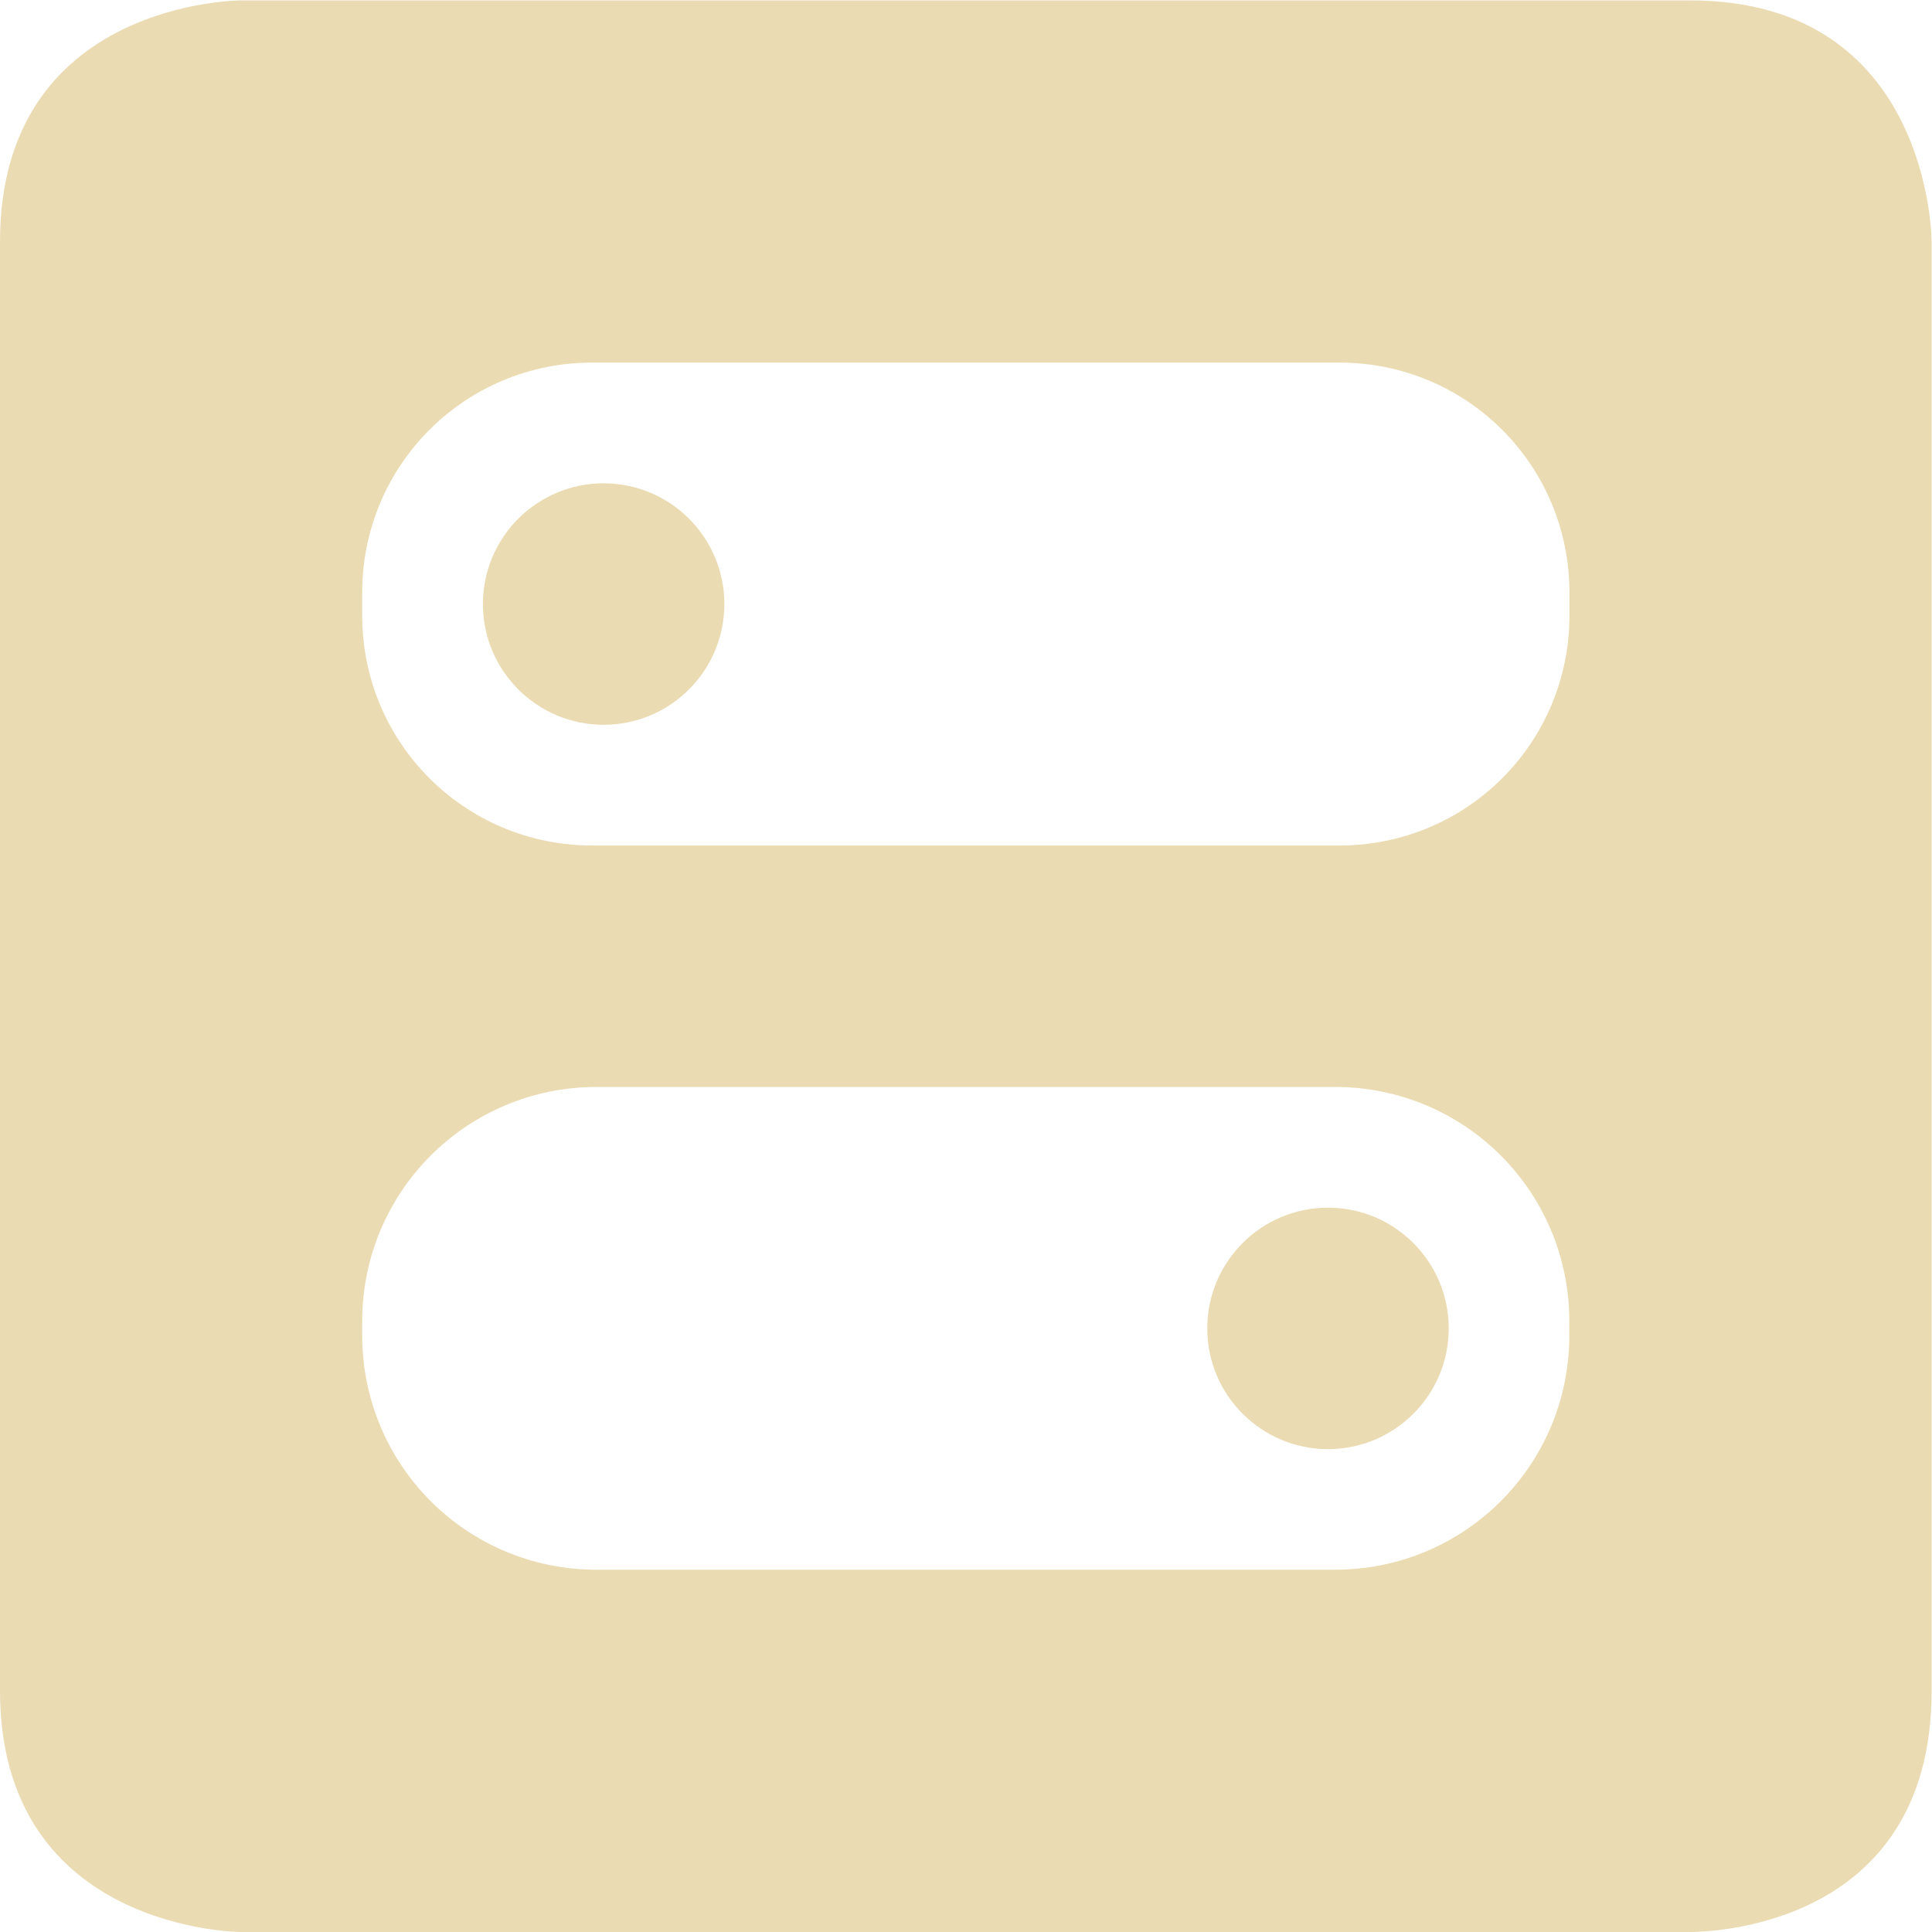
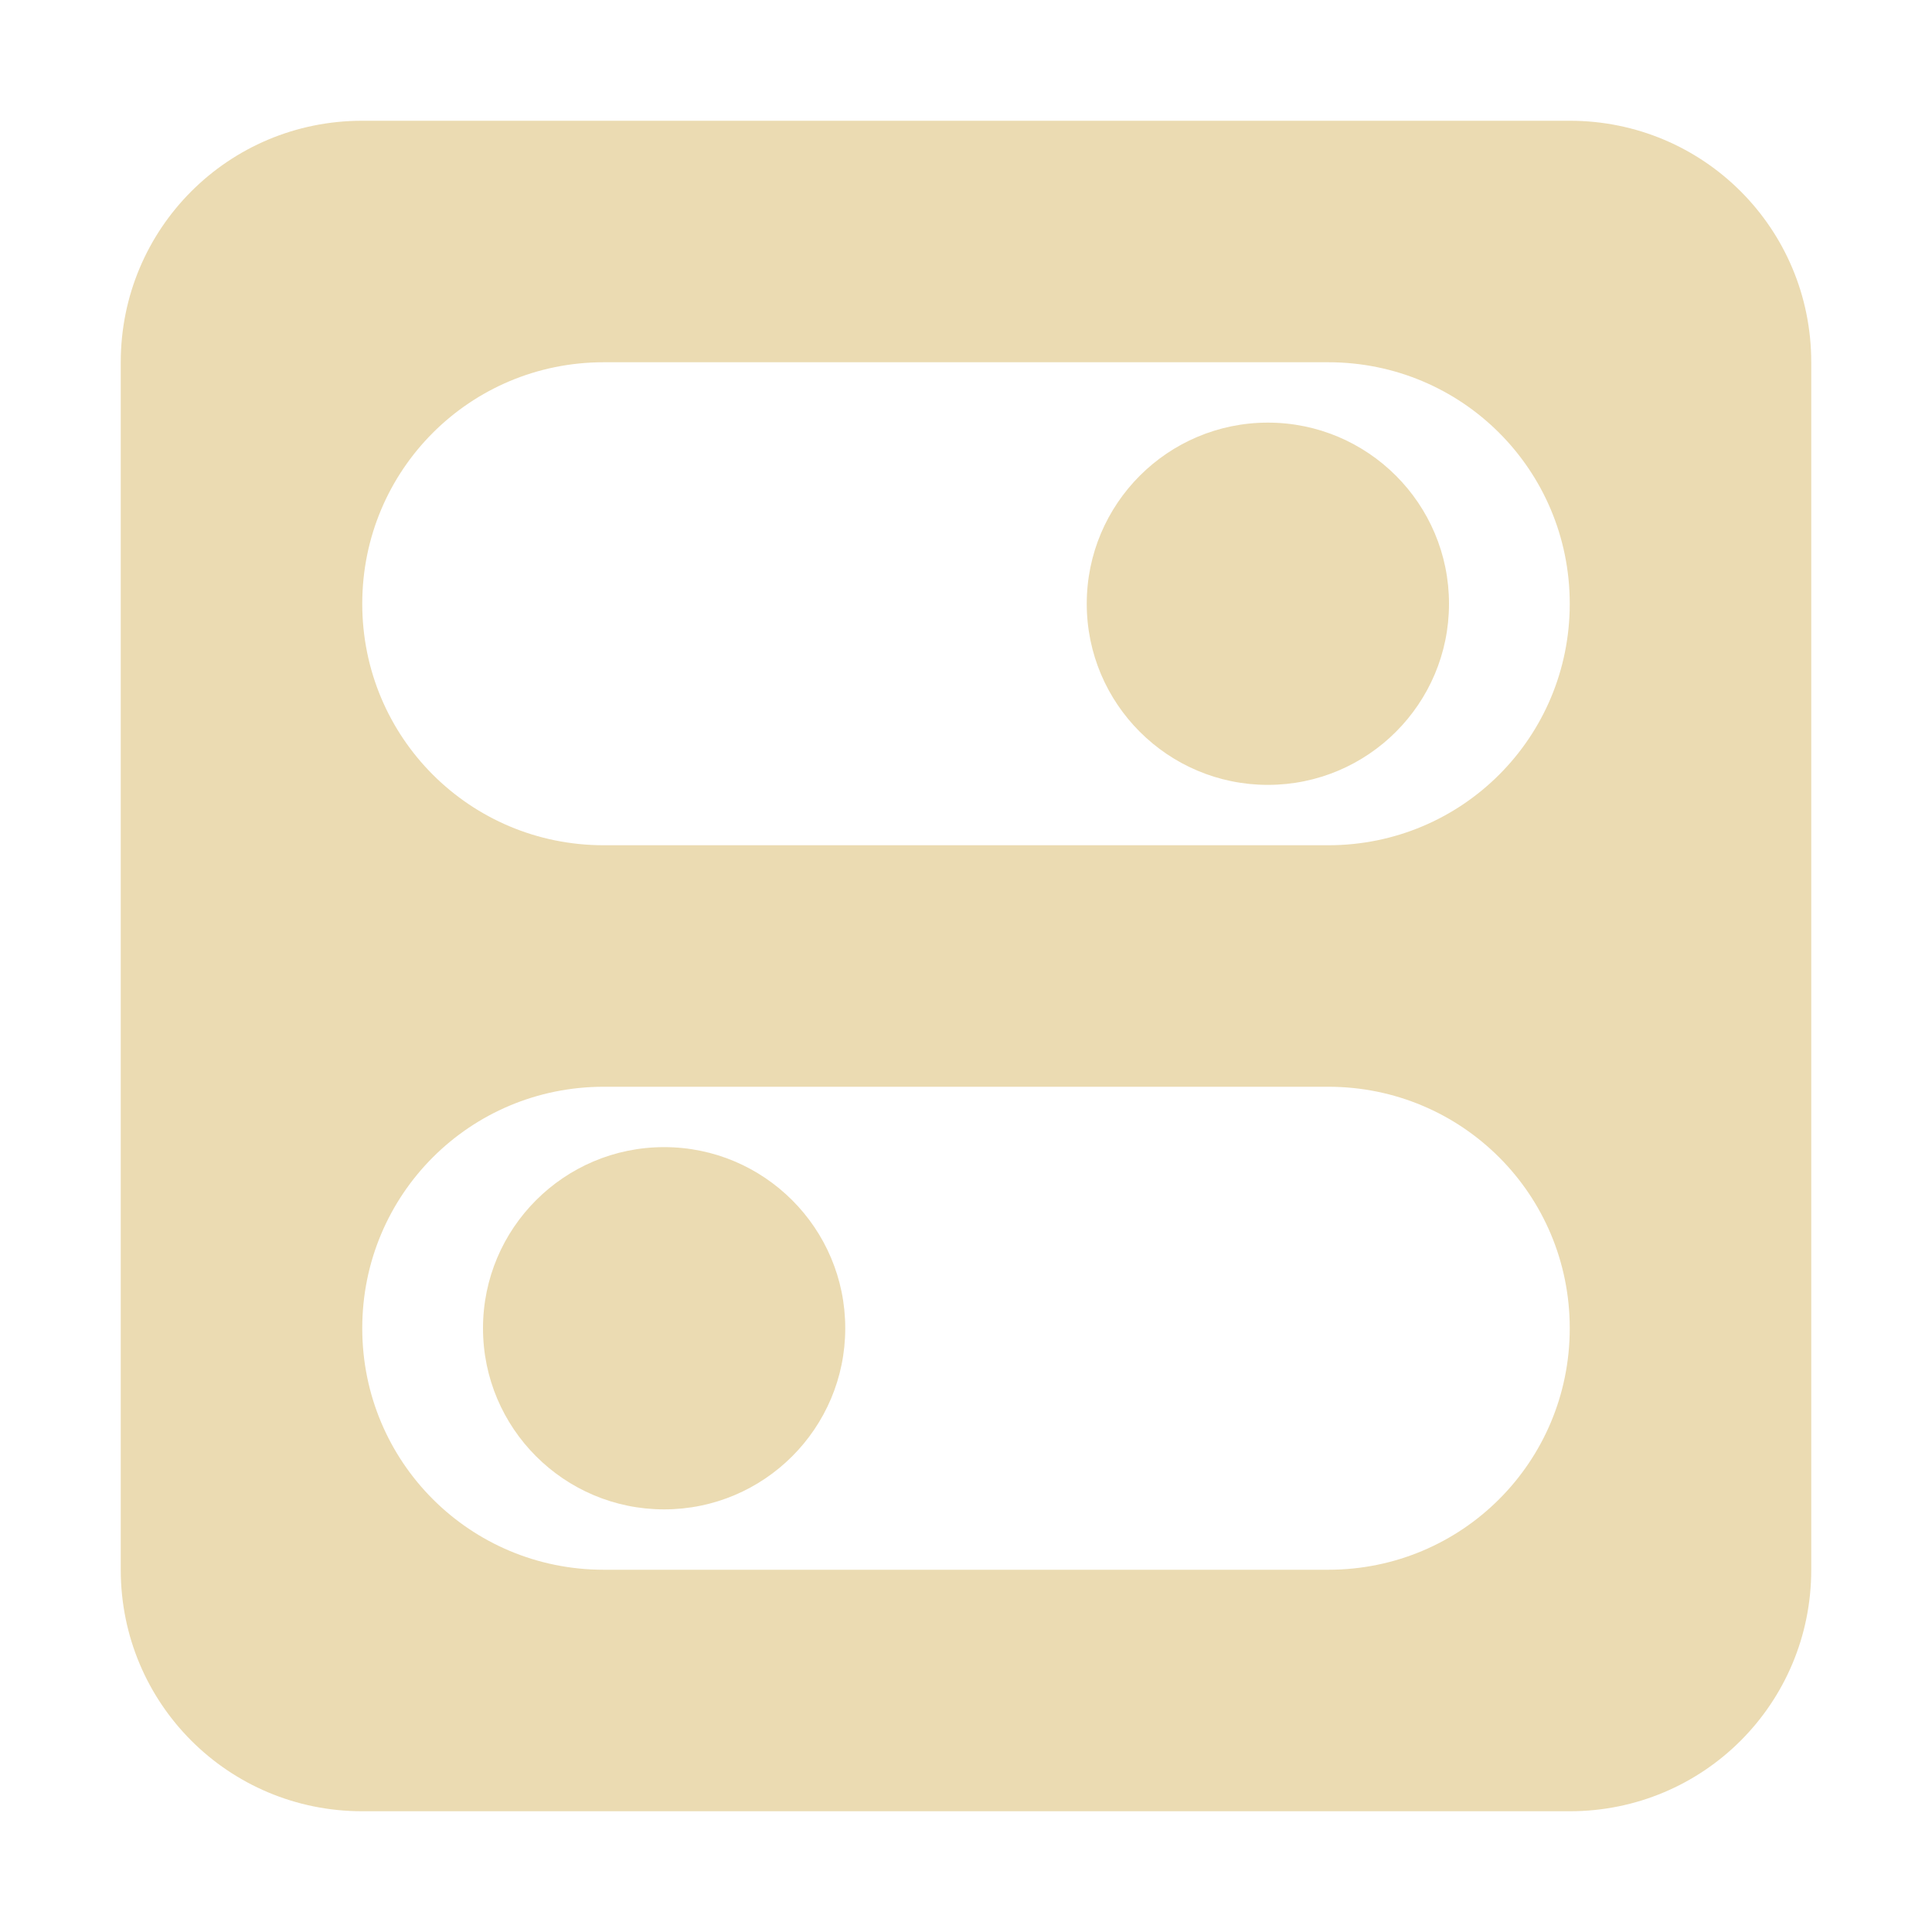
- <svg xmlns="http://www.w3.org/2000/svg" style="enable-background:new" width="16" height="16.003" version="1.1">
+ <svg xmlns="http://www.w3.org/2000/svg" width="16" height="16" version="1.1">
  <defs>
-     <style id="current-color-scheme" type="text/css">
-    .ColorScheme-Text { color:#ebdbb2; } .ColorScheme-Highlight { color:#458588; }
-   </style>
-     <linearGradient id="arrongin" x1="0%" x2="0%" y1="0%" y2="100%">
-       <stop offset="0%" style="stop-color:#d79921; stop-opacity:1" />
-       <stop offset="100%" style="stop-color:#b57614; stop-opacity:1" />
-     </linearGradient>
-     <linearGradient id="aurora" x1="0%" x2="0%" y1="0%" y2="100%">
-       <stop offset="0%" style="stop-color:#83a598; stop-opacity:1" />
-       <stop offset="100%" style="stop-color:#b16286; stop-opacity:1" />
-     </linearGradient>
-     <linearGradient id="fitdance" x1="0%" x2="0%" y1="0%" y2="100%">
-       <stop offset="0%" style="stop-color:#8ec07c; stop-opacity:1" />
-       <stop offset="100%" style="stop-color:#458588; stop-opacity:1" />
-     </linearGradient>
-     <linearGradient id="oomox" x1="0%" x2="0%" y1="0%" y2="100%">
-       <stop offset="0%" style="stop-color:#458588; stop-opacity:1" />
-       <stop offset="100%" style="stop-color:#928374; stop-opacity:1" />
-     </linearGradient>
-     <linearGradient id="rainblue" x1="0%" x2="0%" y1="0%" y2="100%">
-       <stop offset="0%" style="stop-color:#b8bb26; stop-opacity:1" />
-       <stop offset="100%" style="stop-color:#076678; stop-opacity:1" />
-     </linearGradient>
-     <linearGradient id="sunrise" x1="0%" x2="0%" y1="0%" y2="100%">
-       <stop offset="0%" style="stop-color: #fe8019; stop-opacity:1" />
-       <stop offset="100%" style="stop-color: #fabd2f; stop-opacity:1" />
-     </linearGradient>
-     <linearGradient id="telinkrin" x1="0%" x2="0%" y1="0%" y2="100%">
-       <stop offset="0%" style="stop-color: #83a598; stop-opacity:1" />
-       <stop offset="100%" style="stop-color: #83a598; stop-opacity:1" />
-     </linearGradient>
-     <linearGradient id="60spsycho" x1="0%" x2="0%" y1="0%" y2="100%">
-       <stop offset="0%" style="stop-color: #fb4934; stop-opacity:1" />
-       <stop offset="25%" style="stop-color: #fabd2f; stop-opacity:1" />
-       <stop offset="50%" style="stop-color: #fe8019; stop-opacity:1" />
-       <stop offset="100%" style="stop-color: #689d6a; stop-opacity:1" />
-     </linearGradient>
-     <linearGradient id="90ssummer" x1="0%" x2="0%" y1="0%" y2="100%">
-       <stop offset="0%" style="stop-color: #b16286; stop-opacity:1" />
-       <stop offset="20%" style="stop-color: #8ec07c; stop-opacity:1" />
-       <stop offset="50%" style="stop-color: #fabd2f; stop-opacity:1" />
-       <stop offset="100%" style="stop-color: #458588; stop-opacity:1" />
-     </linearGradient>
-     <linearGradient id="cyberneon" x1="0%" x2="0%" y1="0%" y2="100%">
-       <stop offset="0" style="stop-color:#83a598; stop-opacity:1" />
-       <stop offset="1" style="stop-color:#b16286; stop-opacity:1" />
-     </linearGradient>
+     <style type="text/css" id="current-color-scheme">.ColorScheme-Text { color:#ebdbb2; } .ColorScheme-Highlight { color:#458588; }</style>
  </defs>
-   <g transform="translate(-256,-75.99664)" style="fill:currentColor" class="ColorScheme-Text">
-     <path d="m 258,76 c 0,0 -2,-0.003 -2,2 l 0,12 c 0,1.997 2,2 2,2 l 12,0 c 0.095,-0.003 2,-0.003 2,-2 l 0,-12 c 0,0 0,-2 -2,-2 z m 2.906,3 6.188,0 C 268.15,79 269,79.85 269,80.906 l 0,0.188 C 269,82.15 268.15,83 267.094,83 l -6.188,0 C 259.85,83 259,82.15 259,81.094 l 0,-0.188 C 259,79.85 259.85,79 260.906,79 Z m 0.094,1 c -0.552,0 -1,0.448 -1,1 0,0.552 0.448,1 1,1 0.552,0 1,-0.448 1,-1 0,-0.552 -0.448,-1 -1,-1 z m -0.057,5 6.113,0 c 1.077,0 1.943,0.867 1.943,1.943 l 0,0.113 c 0,1.077 -0.867,1.943 -1.943,1.943 l -6.113,0 c -1.077,0 -1.943,-0.867 -1.943,-1.943 l 0,-0.113 C 259,85.867 259.867,85 260.943,85 Z m 6.057,1 c -0.552,0 -1,0.448 -1,1 0,0.552 0.448,1 1,1 0.552,0 1,-0.448 1,-1 0,-0.552 -0.448,-1 -1,-1 z" style="fill:currentColor" class="ColorScheme-Text" />
-   </g>
+   <path class="ColorScheme-Text" fill="currentColor" d="m13 1c1.108 0 2 0.892 2 2v10c0 1.108-0.892 2-2 2h-10c-1.108 0-2-0.892-2-2v-10c0-1.108 0.892-2 2-2zm-2 2h-6c-1.108 0-2 0.892-2 2s0.892 2 2 2h6c1.108 0 2-0.892 2-2s-0.892-2-2-2zm-0.5 0.5c0.828 0 1.5 0.672 1.5 1.5s-0.672 1.5-1.5 1.5-1.5-0.672-1.5-1.5 0.672-1.5 1.5-1.5zm0.5 5.5h-6c-1.108 0-2 0.892-2 2s0.892 2 2 2h6c1.108 0 2-0.892 2-2s-0.892-2-2-2zm-5.5 0.5c0.828 0 1.5 0.672 1.5 1.5s-0.672 1.5-1.5 1.5-1.5-0.672-1.5-1.5 0.672-1.5 1.5-1.5z" />
</svg>
